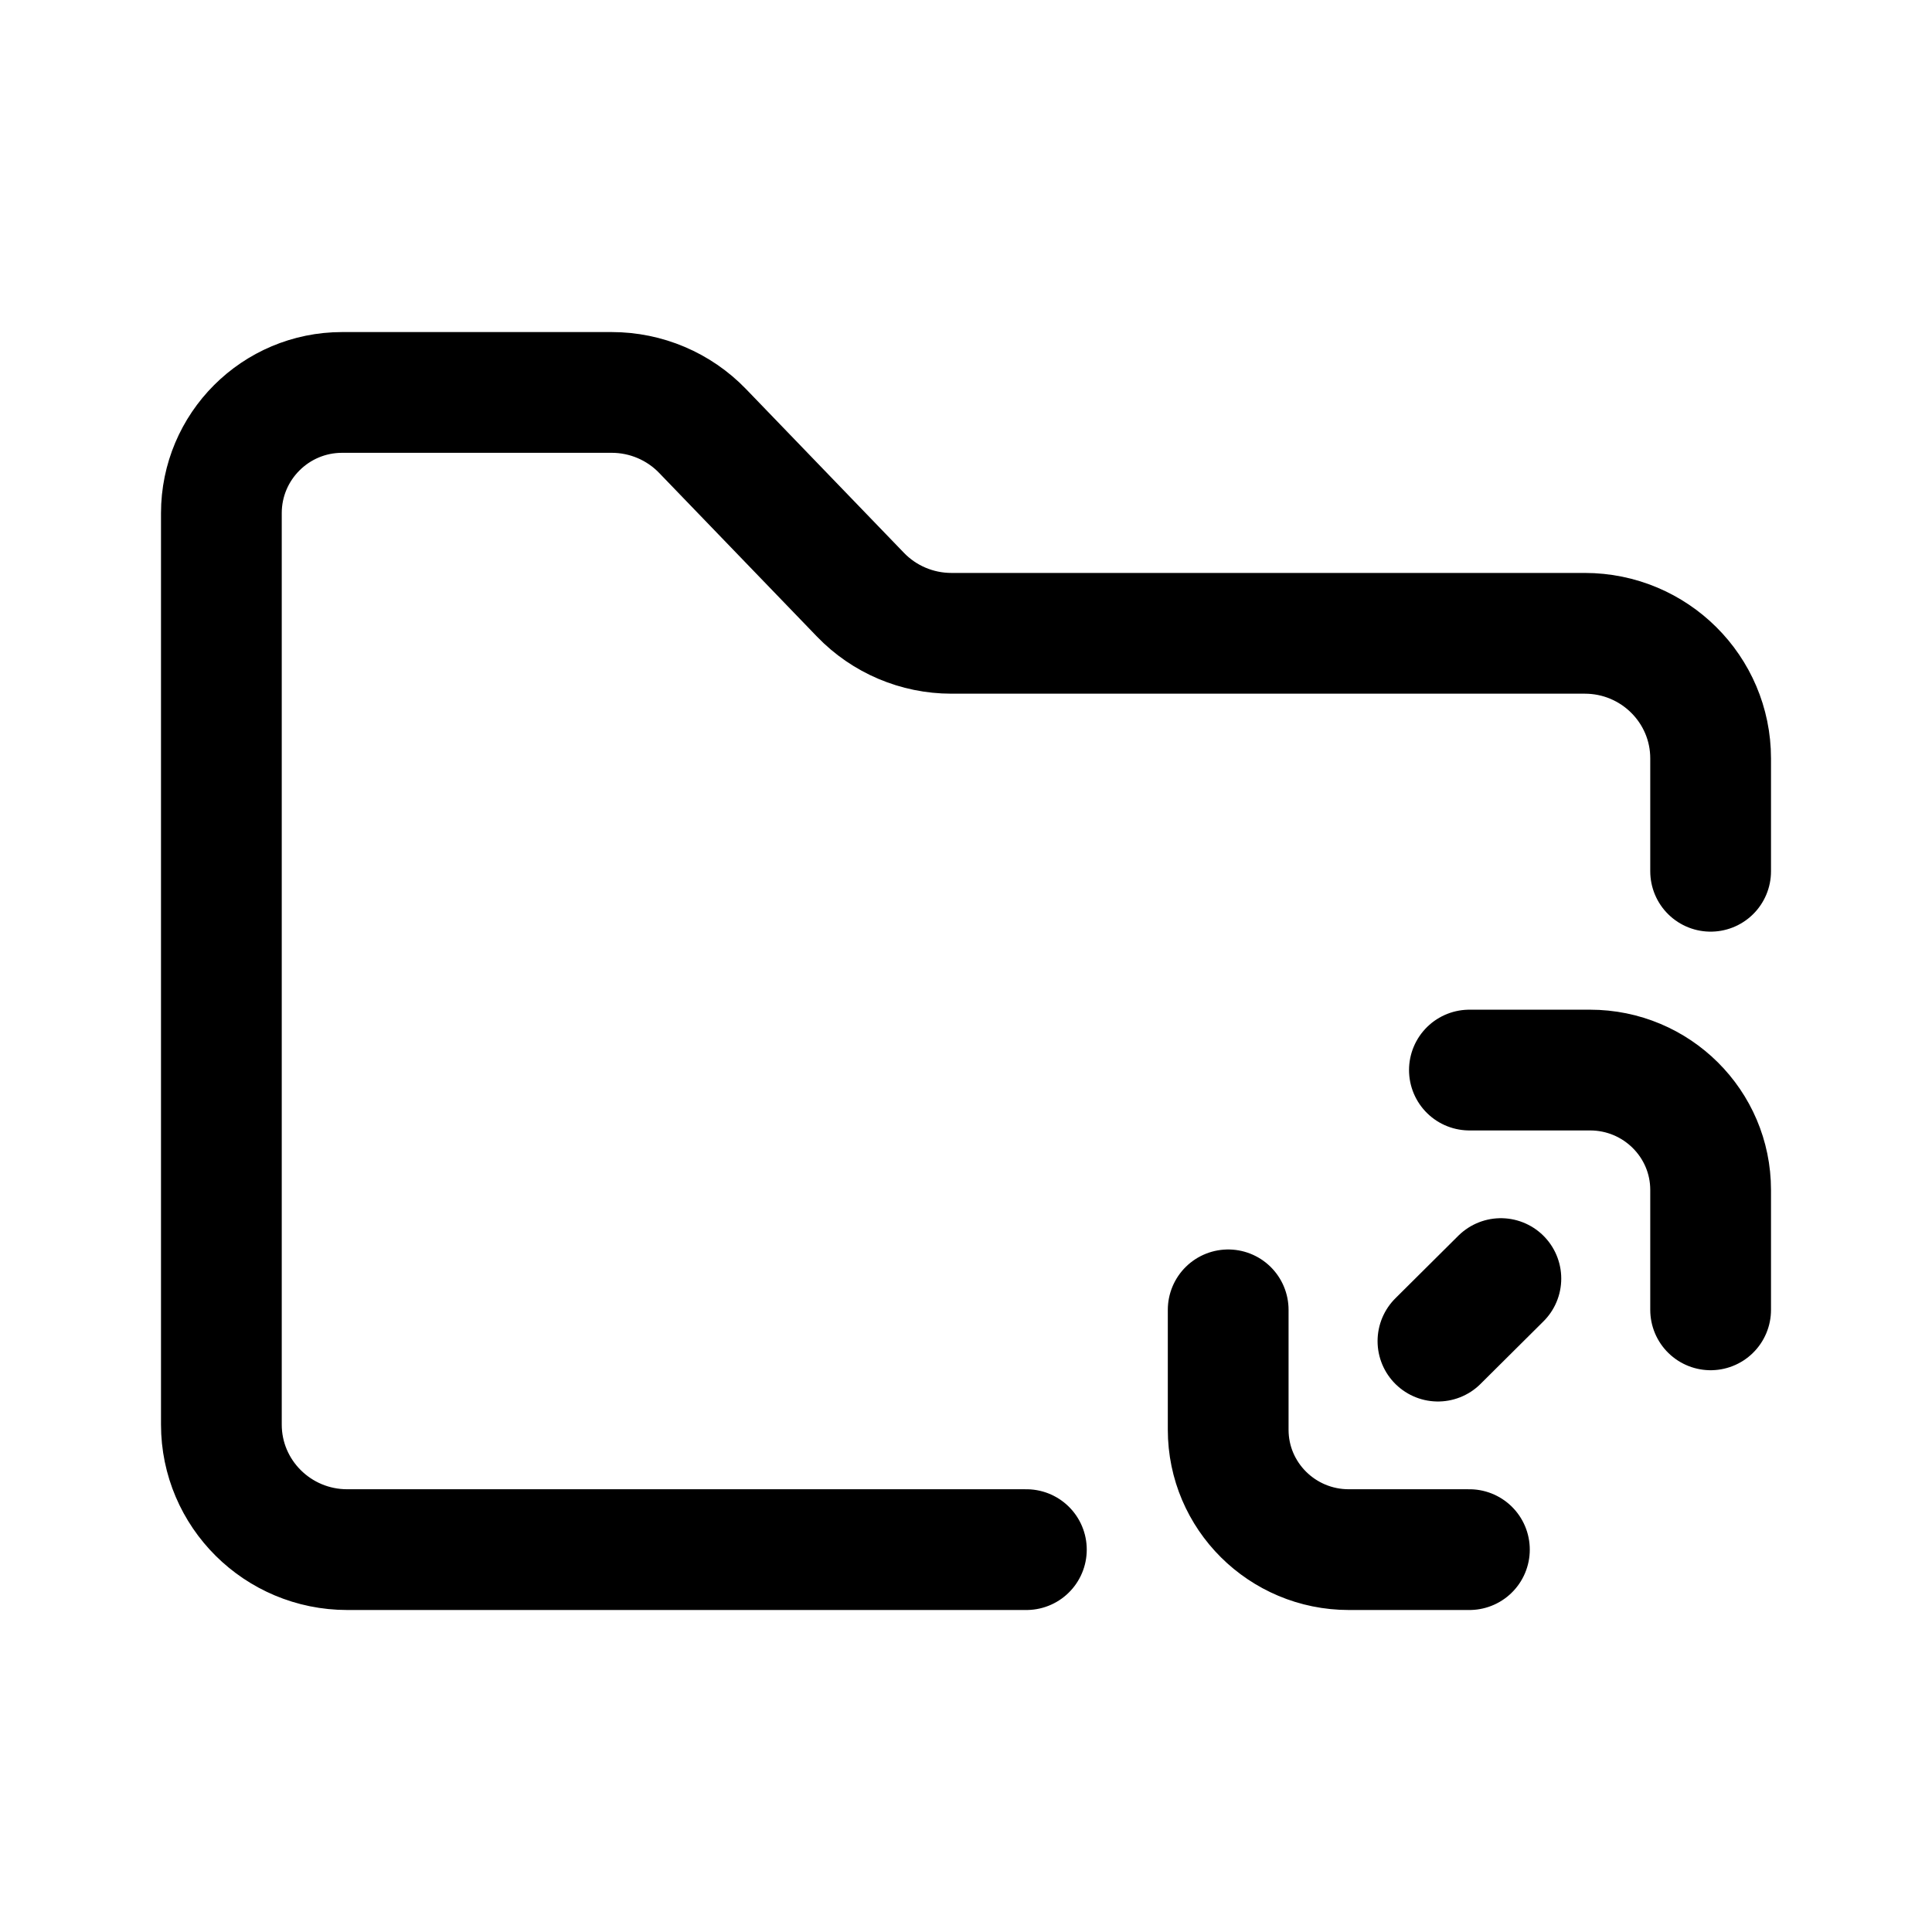
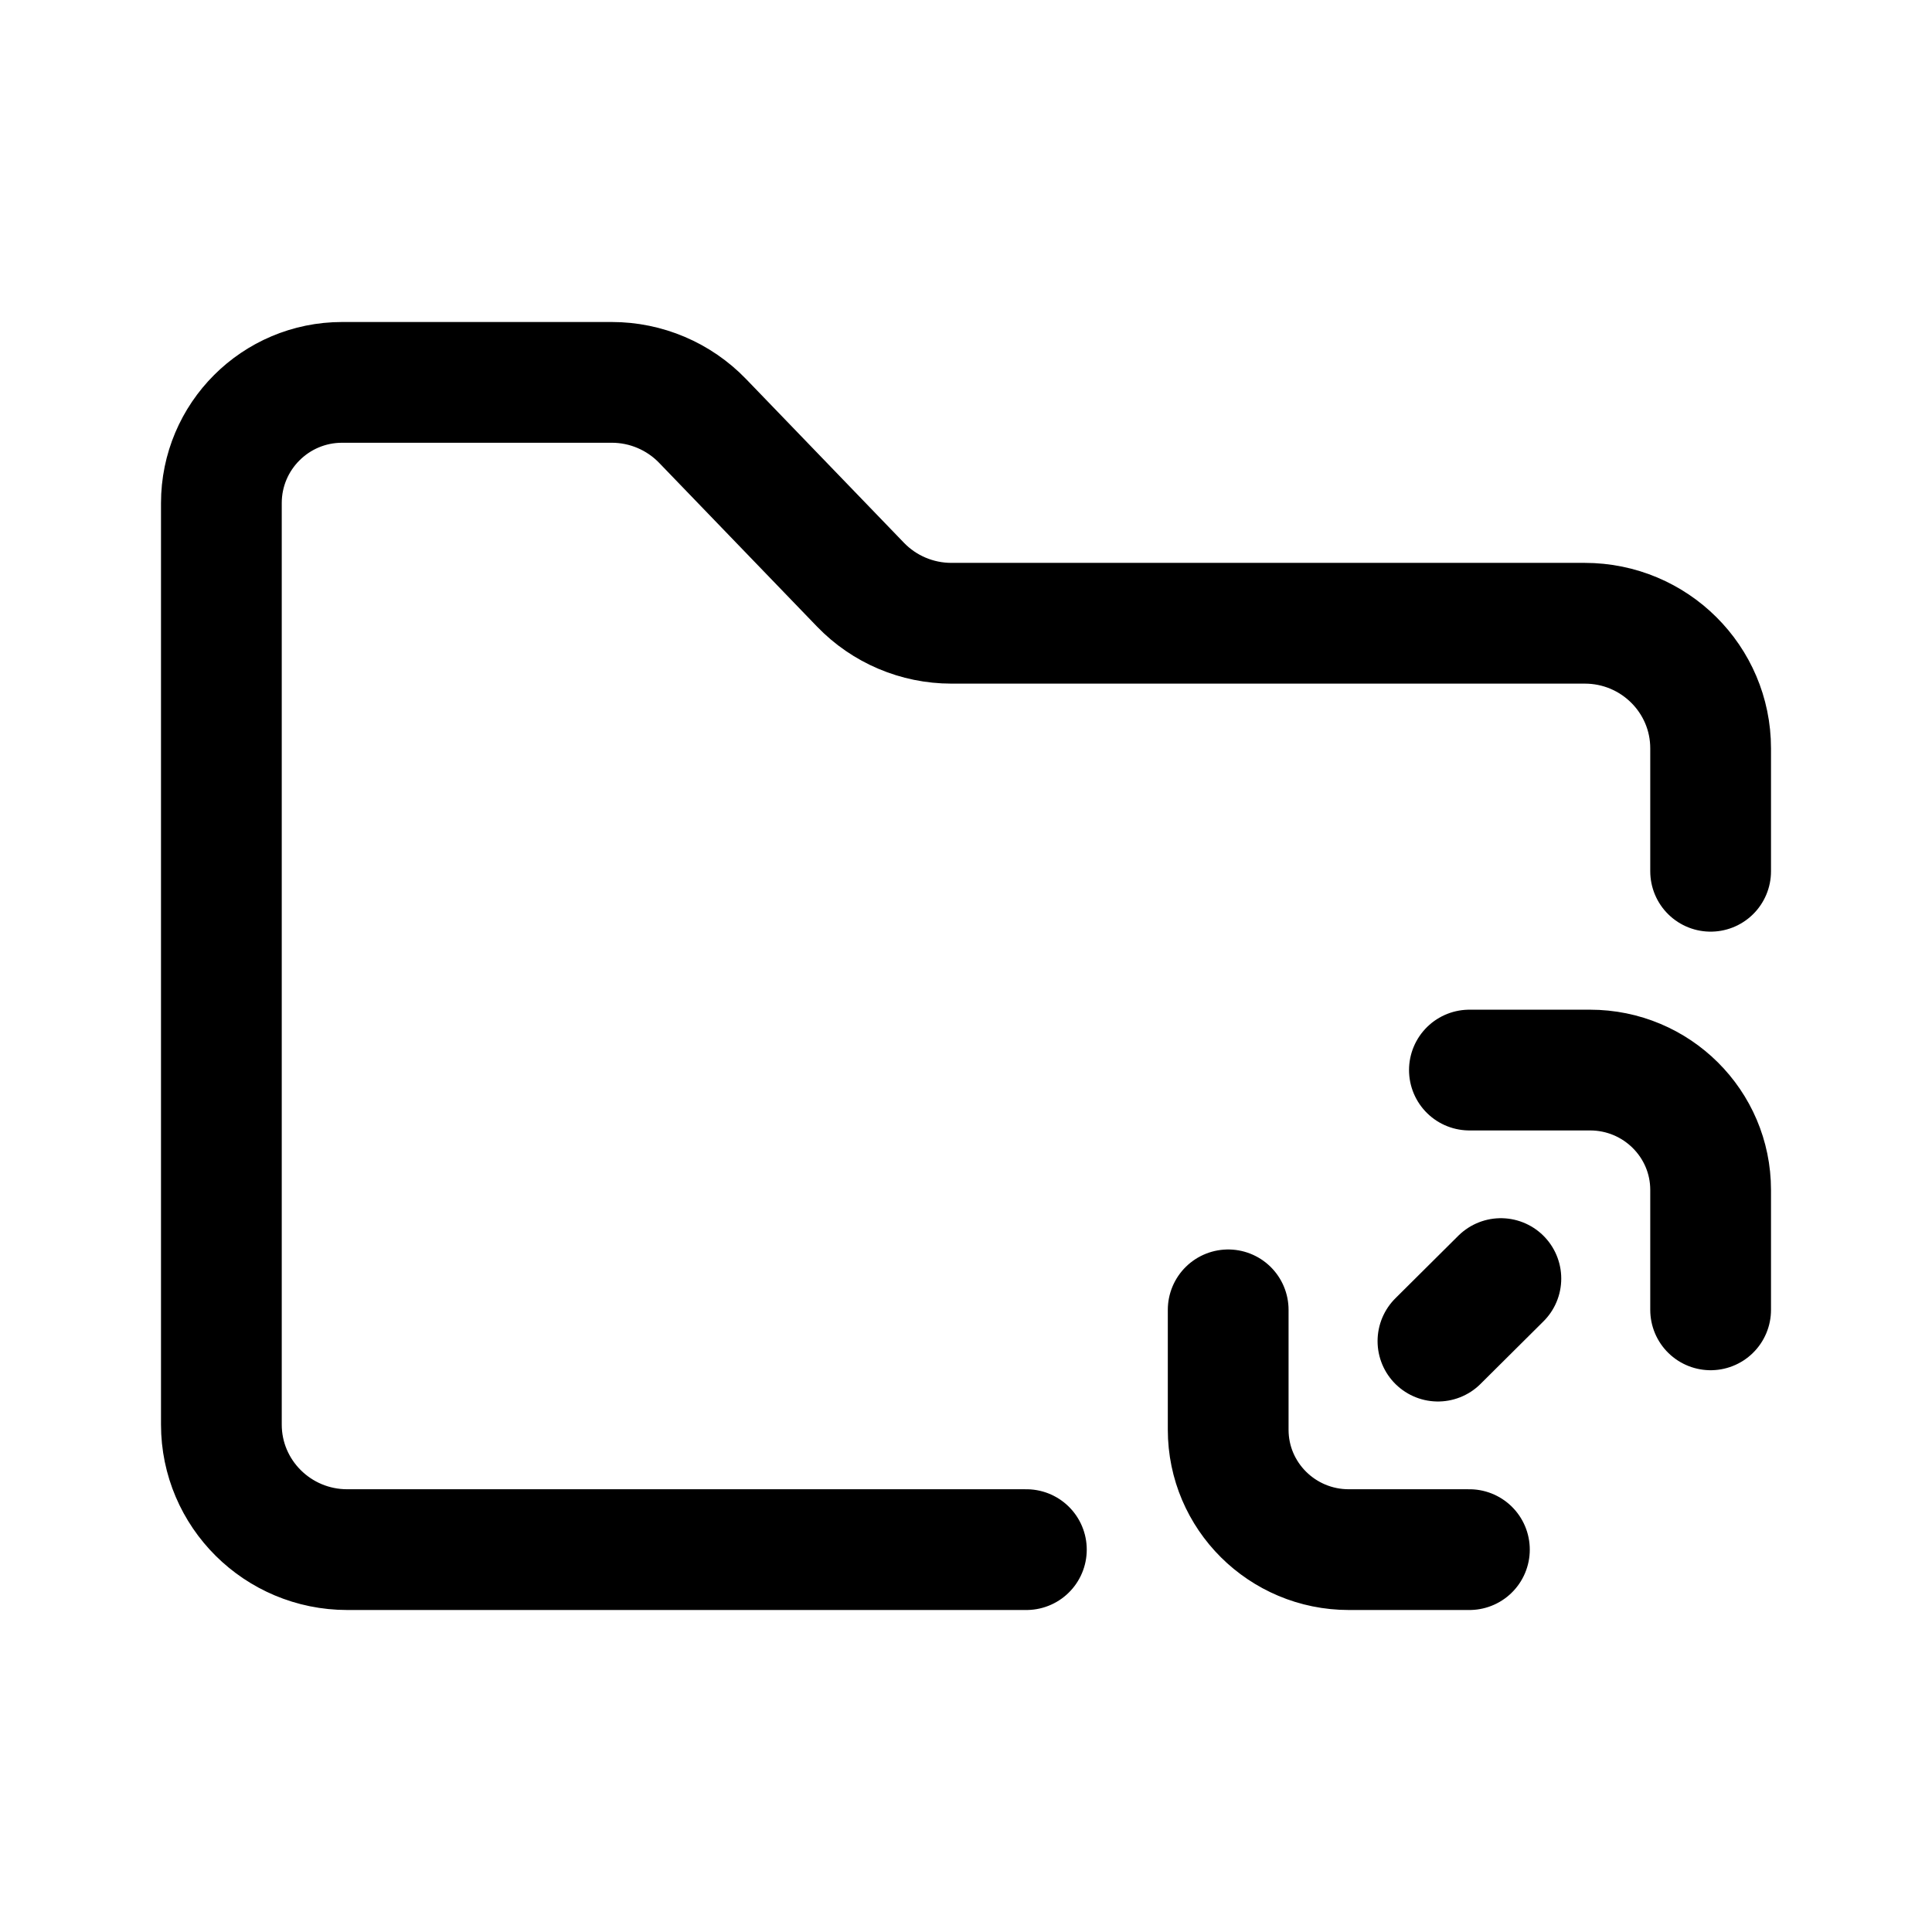
- <svg xmlns="http://www.w3.org/2000/svg" width="192" height="192" viewBox="0 0 192 192" fill="none">
-   <path d="M170 86.586V75.37C170 68.504 164.4 62.938 157.493 62.938H94.547C91.138 62.938 87.877 61.554 85.518 59.108L69.821 42.83C67.462 40.383 64.201 39 60.792 39H34C27.373 39 22 44.373 22 51V141.568C22 148.434 27.6 154 34.507 154H102M146.028 106.342H158.014C164.634 106.342 170 111.677 170 118.257V130.171M146.028 154H134.042C127.423 154 122.056 148.666 122.056 142.086V130.171M149.155 127.063L142.901 133.279" stroke="black" stroke-width="12" stroke-linecap="round" />
+ <svg xmlns="http://www.w3.org/2000/svg" width="192" height="192" fill="none">
+   <path d="M170 86.586V74.37c0-6.866-5.6-12.432-12.507-12.432H94.547c-3.409 0-6.67-1.384-9.029-3.83L69.821 41.83A12.543 12.543 0 0 0 60.792 38H34c-6.627 0-12 5.373-12 12v91.568C22 148.434 27.6 154 34.507 154H102m44.028-47.658h11.986c6.62 0 11.986 5.335 11.986 11.915v11.914M146.028 154h-11.986c-6.619 0-11.986-5.334-11.986-11.914v-11.915m27.099-3.108-6.254 6.216" stroke="#000" stroke-width="12" stroke-linecap="round" />
</svg>
